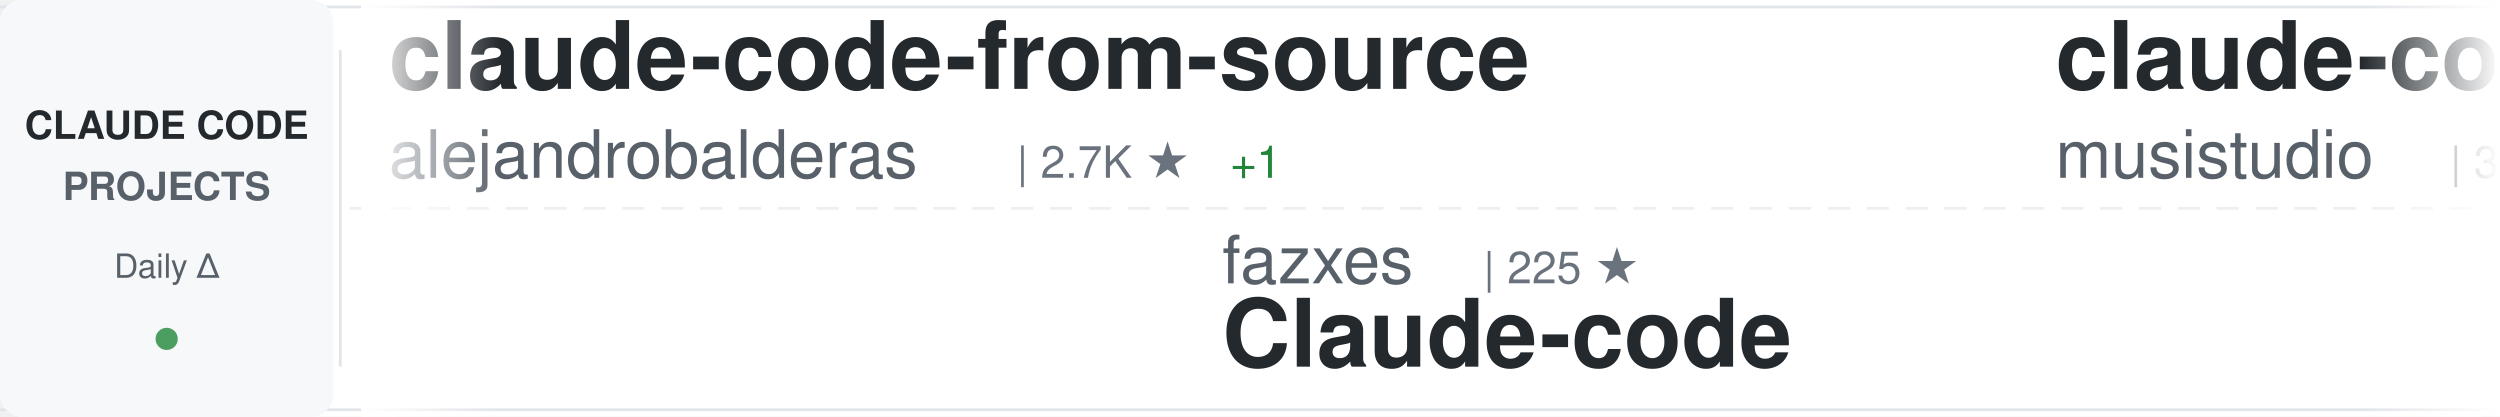
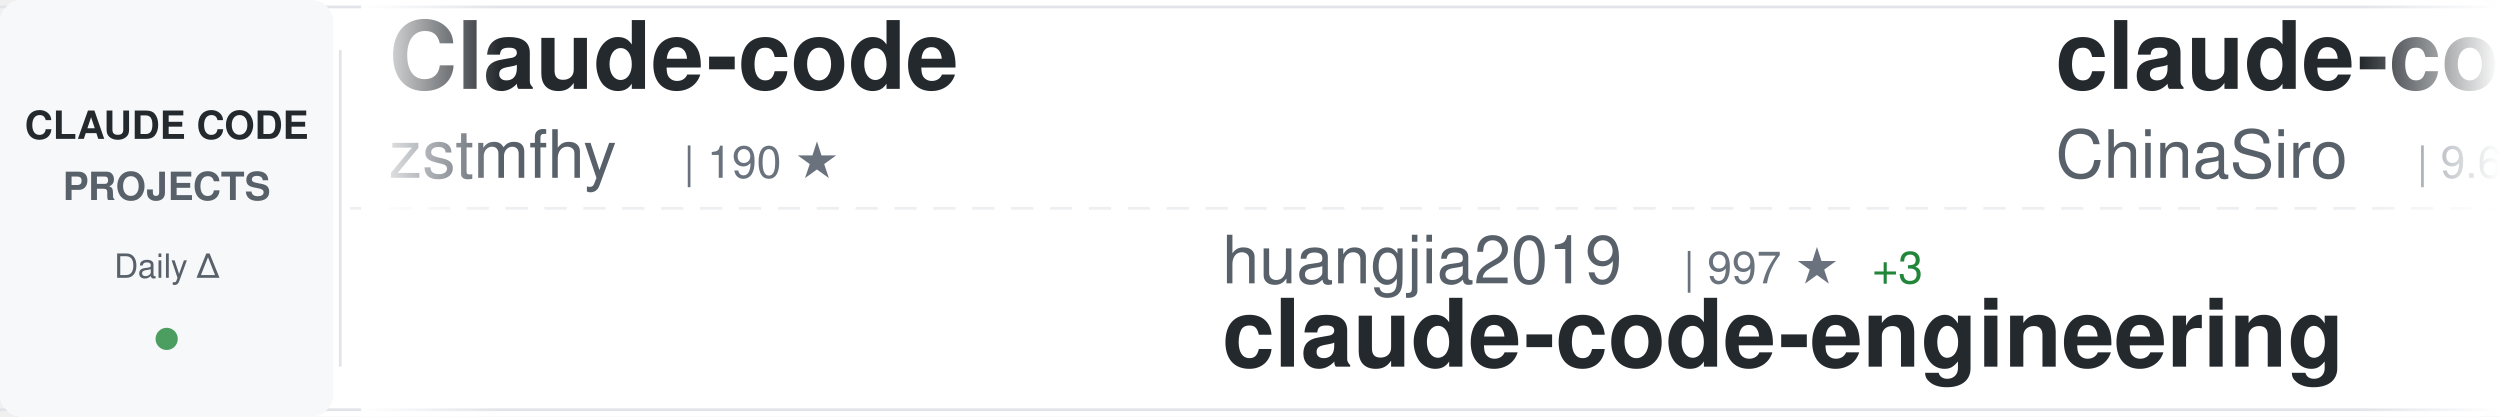
<svg xmlns="http://www.w3.org/2000/svg" width="900" height="150">
  <defs>
    <linearGradient id="awesomeLeftFade" x1="0%" y1="0%" x2="100%" y2="0%">
      <stop offset="0%" style="stop-color:#ffffff;stop-opacity:1" />
      <stop offset="100%" style="stop-color:#ffffff;stop-opacity:0" />
    </linearGradient>
    <linearGradient id="awesomeRightFade" x1="0%" y1="0%" x2="100%" y2="0%">
      <stop offset="0%" style="stop-color:#ffffff;stop-opacity:0" />
      <stop offset="100%" style="stop-color:#ffffff;stop-opacity:1" />
    </linearGradient>
  </defs>
  <rect width="900" height="150" fill="#ffffff" rx="8" />
  <rect x="0" y="2" width="900" height="1" fill="#e1e4e8" />
  <rect x="0" y="147" width="900" height="1" fill="#e1e4e8" />
  <line x1="0" y1="75" x2="900" y2="75" stroke="#e1e4e8" stroke-width="1" stroke-dasharray="8 6" opacity="0.6" />
  <rect x="0" y="0" width="120" height="150" fill="#f6f8fa" rx="8" />
  <text x="60" y="50" font-family="-apple-system, BlinkMacSystemFont, 'Segoe UI', Helvetica, Arial, sans-serif" font-size="14" font-weight="600" fill="#24292e" text-anchor="middle">CLAUDE CODE</text>
  <text x="60" y="72" font-family="-apple-system, BlinkMacSystemFont, 'Segoe UI', Helvetica, Arial, sans-serif" font-size="14" font-weight="600" fill="#586069" text-anchor="middle">PROJECTS</text>
  <text x="60" y="100" font-family="-apple-system, BlinkMacSystemFont, 'Segoe UI', Helvetica, Arial, sans-serif" font-size="12" font-weight="500" fill="#586069" text-anchor="middle">Daily Δ</text>
  <circle cx="60" cy="122" r="4" fill="#22863a" opacity="0.8" />
  <rect x="122" y="18" width="1" height="114" fill="#e1e4e8" />
  <clipPath id="awesomeTickerClip">
    <rect x="130" y="0" width="770" height="150" />
  </clipPath>
  <g clip-path="url(#awesomeTickerClip)">
    <g id="awesomeTickerItems">
      <animateTransform attributeName="transform" attributeType="XML" type="translate" from="0 0" to="-3000 0" dur="54s" repeatCount="indefinite" />
      <g transform="translate(0, 0)">
-         <text x="140" y="32" font-family="-apple-system, BlinkMacSystemFont, 'Segoe UI', Helvetica, Arial, sans-serif" font-size="34" font-weight="600" fill="#24292e">claude-code-from-source</text>
-         <text x="140" y="64" font-family="-apple-system, BlinkMacSystemFont, 'Segoe UI', Helvetica, Arial, sans-serif" font-size="24" font-weight="400" fill="#586069">alejandrobalderas</text>
-         <text x="366" y="64" font-family="-apple-system, BlinkMacSystemFont, 'Segoe UI', Helvetica, Arial, sans-serif" font-size="16" font-weight="500" fill="#6a737d">| 2.7K ★</text>
-         <text x="443" y="64" font-family="-apple-system, BlinkMacSystemFont, 'Segoe UI', Helvetica, Arial, sans-serif" font-size="16" font-weight="500" fill="#22863a"> +1</text>
+         <text x="140" y="32" font-family="-apple-system, BlinkMacSystemFont, 'Segoe UI', Helvetica, Arial, sans-serif" font-size="34" font-weight="600" fill="#24292e">Claude-code</text>
+         <text x="140" y="64" font-family="-apple-system, BlinkMacSystemFont, 'Segoe UI', Helvetica, Arial, sans-serif" font-size="24" font-weight="400" fill="#586069">zstmfhy</text>
+         <text x="246" y="64" font-family="-apple-system, BlinkMacSystemFont, 'Segoe UI', Helvetica, Arial, sans-serif" font-size="16" font-weight="500" fill="#6a737d">| 190 ★</text>
      </g>
      <g transform="translate(300, 0)">
-         <text x="140" y="102" font-family="-apple-system, BlinkMacSystemFont, 'Segoe UI', Helvetica, Arial, sans-serif" font-size="24" font-weight="400" fill="#586069">fazxes</text>
-         <text x="234" y="102" font-family="-apple-system, BlinkMacSystemFont, 'Segoe UI', Helvetica, Arial, sans-serif" font-size="16" font-weight="500" fill="#6a737d">| 225 ★</text>
-         <text x="140" y="132" font-family="-apple-system, BlinkMacSystemFont, 'Segoe UI', Helvetica, Arial, sans-serif" font-size="34" font-weight="600" fill="#24292e">Claude-code</text>
+         <text x="140" y="102" font-family="-apple-system, BlinkMacSystemFont, 'Segoe UI', Helvetica, Arial, sans-serif" font-size="24" font-weight="400" fill="#586069">huangjia2019</text>
+         <text x="306" y="102" font-family="-apple-system, BlinkMacSystemFont, 'Segoe UI', Helvetica, Arial, sans-serif" font-size="16" font-weight="500" fill="#6a737d">| 997 ★</text>
+         <text x="374" y="102" font-family="-apple-system, BlinkMacSystemFont, 'Segoe UI', Helvetica, Arial, sans-serif" font-size="16" font-weight="500" fill="#22863a"> +3</text>
+         <text x="140" y="132" font-family="-apple-system, BlinkMacSystemFont, 'Segoe UI', Helvetica, Arial, sans-serif" font-size="34" font-weight="600" fill="#24292e">claude-code-engineering</text>
      </g>
      <g transform="translate(600, 0)">
-         <text x="140" y="32" font-family="-apple-system, BlinkMacSystemFont, 'Segoe UI', Helvetica, Arial, sans-serif" font-size="34" font-weight="600" fill="#24292e">claude-code-router</text>
-         <text x="140" y="64" font-family="-apple-system, BlinkMacSystemFont, 'Segoe UI', Helvetica, Arial, sans-serif" font-size="24" font-weight="400" fill="#586069">musistudio</text>
-         <text x="282" y="64" font-family="-apple-system, BlinkMacSystemFont, 'Segoe UI', Helvetica, Arial, sans-serif" font-size="16" font-weight="500" fill="#6a737d">| 35.9K ★</text>
-         <text x="368" y="64" font-family="-apple-system, BlinkMacSystemFont, 'Segoe UI', Helvetica, Arial, sans-serif" font-size="16" font-weight="500" fill="#22863a"> +44</text>
+         <text x="140" y="32" font-family="-apple-system, BlinkMacSystemFont, 'Segoe UI', Helvetica, Arial, sans-serif" font-size="34" font-weight="600" fill="#24292e">claude-code-sourcemap</text>
+         <text x="140" y="64" font-family="-apple-system, BlinkMacSystemFont, 'Segoe UI', Helvetica, Arial, sans-serif" font-size="24" font-weight="400" fill="#586069">ChinaSiro</text>
+         <text x="270" y="64" font-family="-apple-system, BlinkMacSystemFont, 'Segoe UI', Helvetica, Arial, sans-serif" font-size="16" font-weight="500" fill="#6a737d">| 9.6K ★</text>
+         <text x="347" y="64" font-family="-apple-system, BlinkMacSystemFont, 'Segoe UI', Helvetica, Arial, sans-serif" font-size="16" font-weight="500" fill="#22863a"> +5</text>
      </g>
      <g transform="translate(900, 0)">
+         <text x="140" y="102" font-family="-apple-system, BlinkMacSystemFont, 'Segoe UI', Helvetica, Arial, sans-serif" font-size="24" font-weight="400" fill="#586069">anthropics</text>
+         <text x="282" y="102" font-family="-apple-system, BlinkMacSystemFont, 'Segoe UI', Helvetica, Arial, sans-serif" font-size="16" font-weight="500" fill="#6a737d">| 5.6K ★</text>
+         <text x="359" y="102" font-family="-apple-system, BlinkMacSystemFont, 'Segoe UI', Helvetica, Arial, sans-serif" font-size="16" font-weight="500" fill="#22863a"> +5</text>
+         <text x="140" y="132" font-family="-apple-system, BlinkMacSystemFont, 'Segoe UI', Helvetica, Arial, sans-serif" font-size="34" font-weight="600" fill="#24292e">claude-code-security-rev...</text>
+       </g>
+       <g transform="translate(1200, 0)">
+         <text x="140" y="32" font-family="-apple-system, BlinkMacSystemFont, 'Segoe UI', Helvetica, Arial, sans-serif" font-size="34" font-weight="600" fill="#24292e">claude-code-my-workflow</text>
+         <text x="140" y="64" font-family="-apple-system, BlinkMacSystemFont, 'Segoe UI', Helvetica, Arial, sans-serif" font-size="24" font-weight="400" fill="#586069">pedrohcgs</text>
+         <text x="270" y="64" font-family="-apple-system, BlinkMacSystemFont, 'Segoe UI', Helvetica, Arial, sans-serif" font-size="16" font-weight="500" fill="#6a737d">| 1.4K ★</text>
+         <text x="347" y="64" font-family="-apple-system, BlinkMacSystemFont, 'Segoe UI', Helvetica, Arial, sans-serif" font-size="16" font-weight="500" fill="#22863a"> +2</text>
+       </g>
+       <g transform="translate(1500, 0)">
        <text x="140" y="102" font-family="-apple-system, BlinkMacSystemFont, 'Segoe UI', Helvetica, Arial, sans-serif" font-size="24" font-weight="400" fill="#586069">JrCx7scC</text>
        <text x="258" y="102" font-family="-apple-system, BlinkMacSystemFont, 'Segoe UI', Helvetica, Arial, sans-serif" font-size="16" font-weight="500" fill="#6a737d">| 371 ★</text>
        <text x="140" y="132" font-family="-apple-system, BlinkMacSystemFont, 'Segoe UI', Helvetica, Arial, sans-serif" font-size="34" font-weight="600" fill="#24292e">claude-code-source</text>
      </g>
-       <g transform="translate(1200, 0)">
-         <text x="140" y="32" font-family="-apple-system, BlinkMacSystemFont, 'Segoe UI', Helvetica, Arial, sans-serif" font-size="34" font-weight="600" fill="#24292e">claude-code-hooks-master...</text>
-         <text x="140" y="64" font-family="-apple-system, BlinkMacSystemFont, 'Segoe UI', Helvetica, Arial, sans-serif" font-size="24" font-weight="400" fill="#586069">disler</text>
-         <text x="234" y="64" font-family="-apple-system, BlinkMacSystemFont, 'Segoe UI', Helvetica, Arial, sans-serif" font-size="16" font-weight="500" fill="#6a737d">| 3.8K ★</text>
-         <text x="311" y="64" font-family="-apple-system, BlinkMacSystemFont, 'Segoe UI', Helvetica, Arial, sans-serif" font-size="16" font-weight="500" fill="#22863a"> +3</text>
-       </g>
-       <g transform="translate(1500, 0)">
-         <text x="140" y="102" font-family="-apple-system, BlinkMacSystemFont, 'Segoe UI', Helvetica, Arial, sans-serif" font-size="24" font-weight="400" fill="#586069">Alishahryar1</text>
-         <text x="306" y="102" font-family="-apple-system, BlinkMacSystemFont, 'Segoe UI', Helvetica, Arial, sans-serif" font-size="16" font-weight="500" fill="#6a737d">| 41.1K ★</text>
-         <text x="392" y="102" font-family="-apple-system, BlinkMacSystemFont, 'Segoe UI', Helvetica, Arial, sans-serif" font-size="16" font-weight="500" fill="#22863a"> +315</text>
-         <text x="140" y="132" font-family="-apple-system, BlinkMacSystemFont, 'Segoe UI', Helvetica, Arial, sans-serif" font-size="34" font-weight="600" fill="#24292e">free-claude-code</text>
-       </g>
      <g transform="translate(1800, 0)">
-         <text x="140" y="32" font-family="-apple-system, BlinkMacSystemFont, 'Segoe UI', Helvetica, Arial, sans-serif" font-size="34" font-weight="600" fill="#24292e">claude-code-best-practic...</text>
-         <text x="140" y="64" font-family="-apple-system, BlinkMacSystemFont, 'Segoe UI', Helvetica, Arial, sans-serif" font-size="24" font-weight="400" fill="#586069">shanraisshan</text>
-         <text x="306" y="64" font-family="-apple-system, BlinkMacSystemFont, 'Segoe UI', Helvetica, Arial, sans-serif" font-size="16" font-weight="500" fill="#6a737d">| 63.2K ★</text>
-         <text x="392" y="64" font-family="-apple-system, BlinkMacSystemFont, 'Segoe UI', Helvetica, Arial, sans-serif" font-size="16" font-weight="500" fill="#22863a"> +67</text>
+         <text x="140" y="32" font-family="-apple-system, BlinkMacSystemFont, 'Segoe UI', Helvetica, Arial, sans-serif" font-size="34" font-weight="600" fill="#24292e">claude-code-reverse</text>
+         <text x="140" y="64" font-family="-apple-system, BlinkMacSystemFont, 'Segoe UI', Helvetica, Arial, sans-serif" font-size="24" font-weight="400" fill="#586069">Yuyz0112</text>
+         <text x="258" y="64" font-family="-apple-system, BlinkMacSystemFont, 'Segoe UI', Helvetica, Arial, sans-serif" font-size="16" font-weight="500" fill="#6a737d">| 2.4K ★</text>
      </g>
      <g transform="translate(2100, 0)">
-         <text x="140" y="102" font-family="-apple-system, BlinkMacSystemFont, 'Segoe UI', Helvetica, Arial, sans-serif" font-size="24" font-weight="400" fill="#586069">krusemediallc</text>
-         <text x="318" y="102" font-family="-apple-system, BlinkMacSystemFont, 'Segoe UI', Helvetica, Arial, sans-serif" font-size="16" font-weight="500" fill="#6a737d">| 1.0K ★</text>
-         <text x="395" y="102" font-family="-apple-system, BlinkMacSystemFont, 'Segoe UI', Helvetica, Arial, sans-serif" font-size="16" font-weight="500" fill="#22863a"> +2</text>
-         <text x="140" y="132" font-family="-apple-system, BlinkMacSystemFont, 'Segoe UI', Helvetica, Arial, sans-serif" font-size="34" font-weight="600" fill="#24292e">arcads-claude-code</text>
+         <text x="140" y="102" font-family="-apple-system, BlinkMacSystemFont, 'Segoe UI', Helvetica, Arial, sans-serif" font-size="24" font-weight="400" fill="#586069">Chachamaru127</text>
+         <text x="318" y="102" font-family="-apple-system, BlinkMacSystemFont, 'Segoe UI', Helvetica, Arial, sans-serif" font-size="16" font-weight="500" fill="#6a737d">| 3.0K ★</text>
+         <text x="395" y="102" font-family="-apple-system, BlinkMacSystemFont, 'Segoe UI', Helvetica, Arial, sans-serif" font-size="16" font-weight="500" fill="#22863a"> +4</text>
+         <text x="140" y="132" font-family="-apple-system, BlinkMacSystemFont, 'Segoe UI', Helvetica, Arial, sans-serif" font-size="34" font-weight="600" fill="#24292e">claude-code-harness</text>
      </g>
      <g transform="translate(2400, 0)">
-         <text x="140" y="32" font-family="-apple-system, BlinkMacSystemFont, 'Segoe UI', Helvetica, Arial, sans-serif" font-size="34" font-weight="600" fill="#24292e">claude-code-from-scratch</text>
-         <text x="140" y="64" font-family="-apple-system, BlinkMacSystemFont, 'Segoe UI', Helvetica, Arial, sans-serif" font-size="24" font-weight="400" fill="#586069">Windy3f3f3f3f</text>
-         <text x="318" y="64" font-family="-apple-system, BlinkMacSystemFont, 'Segoe UI', Helvetica, Arial, sans-serif" font-size="16" font-weight="500" fill="#6a737d">| 2.4K ★</text>
-         <text x="395" y="64" font-family="-apple-system, BlinkMacSystemFont, 'Segoe UI', Helvetica, Arial, sans-serif" font-size="16" font-weight="500" fill="#22863a"> +11</text>
+         <text x="140" y="32" font-family="-apple-system, BlinkMacSystemFont, 'Segoe UI', Helvetica, Arial, sans-serif" font-size="34" font-weight="600" fill="#24292e">Auto-claude-code-researc...</text>
+         <text x="140" y="64" font-family="-apple-system, BlinkMacSystemFont, 'Segoe UI', Helvetica, Arial, sans-serif" font-size="24" font-weight="400" fill="#586069">wanshuiyin</text>
+         <text x="282" y="64" font-family="-apple-system, BlinkMacSystemFont, 'Segoe UI', Helvetica, Arial, sans-serif" font-size="16" font-weight="500" fill="#6a737d">| 13.6K ★</text>
+         <text x="368" y="64" font-family="-apple-system, BlinkMacSystemFont, 'Segoe UI', Helvetica, Arial, sans-serif" font-size="16" font-weight="500" fill="#22863a"> +41</text>
      </g>
      <g transform="translate(2700, 0)">
-         <text x="140" y="102" font-family="-apple-system, BlinkMacSystemFont, 'Segoe UI', Helvetica, Arial, sans-serif" font-size="24" font-weight="400" fill="#586069">Windy3f3f3f3f</text>
-         <text x="318" y="102" font-family="-apple-system, BlinkMacSystemFont, 'Segoe UI', Helvetica, Arial, sans-serif" font-size="16" font-weight="500" fill="#6a737d">| 3.2K ★</text>
-         <text x="395" y="102" font-family="-apple-system, BlinkMacSystemFont, 'Segoe UI', Helvetica, Arial, sans-serif" font-size="16" font-weight="500" fill="#22863a"> +12</text>
-         <text x="140" y="132" font-family="-apple-system, BlinkMacSystemFont, 'Segoe UI', Helvetica, Arial, sans-serif" font-size="34" font-weight="600" fill="#24292e">how-claude-code-works</text>
+         <text x="140" y="102" font-family="-apple-system, BlinkMacSystemFont, 'Segoe UI', Helvetica, Arial, sans-serif" font-size="24" font-weight="400" fill="#586069">OrcaWhisper</text>
+         <text x="294" y="102" font-family="-apple-system, BlinkMacSystemFont, 'Segoe UI', Helvetica, Arial, sans-serif" font-size="16" font-weight="500" fill="#6a737d">| 86 ★</text>
+         <text x="353" y="102" font-family="-apple-system, BlinkMacSystemFont, 'Segoe UI', Helvetica, Arial, sans-serif" font-size="16" font-weight="500" fill="#22863a"> +1</text>
+         <text x="140" y="132" font-family="-apple-system, BlinkMacSystemFont, 'Segoe UI', Helvetica, Arial, sans-serif" font-size="34" font-weight="600" fill="#24292e">Claude-Code</text>
      </g>
      <g transform="translate(3000, 0)">
-         <text x="140" y="32" font-family="-apple-system, BlinkMacSystemFont, 'Segoe UI', Helvetica, Arial, sans-serif" font-size="34" font-weight="600" fill="#24292e">claude-code-from-source</text>
-         <text x="140" y="64" font-family="-apple-system, BlinkMacSystemFont, 'Segoe UI', Helvetica, Arial, sans-serif" font-size="24" font-weight="400" fill="#586069">alejandrobalderas</text>
-         <text x="366" y="64" font-family="-apple-system, BlinkMacSystemFont, 'Segoe UI', Helvetica, Arial, sans-serif" font-size="16" font-weight="500" fill="#6a737d">| 2.7K ★</text>
-         <text x="443" y="64" font-family="-apple-system, BlinkMacSystemFont, 'Segoe UI', Helvetica, Arial, sans-serif" font-size="16" font-weight="500" fill="#22863a"> +1</text>
+         <text x="140" y="32" font-family="-apple-system, BlinkMacSystemFont, 'Segoe UI', Helvetica, Arial, sans-serif" font-size="34" font-weight="600" fill="#24292e">Claude-code</text>
+         <text x="140" y="64" font-family="-apple-system, BlinkMacSystemFont, 'Segoe UI', Helvetica, Arial, sans-serif" font-size="24" font-weight="400" fill="#586069">zstmfhy</text>
+         <text x="246" y="64" font-family="-apple-system, BlinkMacSystemFont, 'Segoe UI', Helvetica, Arial, sans-serif" font-size="16" font-weight="500" fill="#6a737d">| 190 ★</text>
      </g>
      <g transform="translate(3300, 0)">
-         <text x="140" y="102" font-family="-apple-system, BlinkMacSystemFont, 'Segoe UI', Helvetica, Arial, sans-serif" font-size="24" font-weight="400" fill="#586069">fazxes</text>
-         <text x="234" y="102" font-family="-apple-system, BlinkMacSystemFont, 'Segoe UI', Helvetica, Arial, sans-serif" font-size="16" font-weight="500" fill="#6a737d">| 225 ★</text>
-         <text x="140" y="132" font-family="-apple-system, BlinkMacSystemFont, 'Segoe UI', Helvetica, Arial, sans-serif" font-size="34" font-weight="600" fill="#24292e">Claude-code</text>
+         <text x="140" y="102" font-family="-apple-system, BlinkMacSystemFont, 'Segoe UI', Helvetica, Arial, sans-serif" font-size="24" font-weight="400" fill="#586069">huangjia2019</text>
+         <text x="306" y="102" font-family="-apple-system, BlinkMacSystemFont, 'Segoe UI', Helvetica, Arial, sans-serif" font-size="16" font-weight="500" fill="#6a737d">| 997 ★</text>
+         <text x="374" y="102" font-family="-apple-system, BlinkMacSystemFont, 'Segoe UI', Helvetica, Arial, sans-serif" font-size="16" font-weight="500" fill="#22863a"> +3</text>
+         <text x="140" y="132" font-family="-apple-system, BlinkMacSystemFont, 'Segoe UI', Helvetica, Arial, sans-serif" font-size="34" font-weight="600" fill="#24292e">claude-code-engineering</text>
      </g>
      <g transform="translate(3600, 0)">
-         <text x="140" y="32" font-family="-apple-system, BlinkMacSystemFont, 'Segoe UI', Helvetica, Arial, sans-serif" font-size="34" font-weight="600" fill="#24292e">claude-code-router</text>
-         <text x="140" y="64" font-family="-apple-system, BlinkMacSystemFont, 'Segoe UI', Helvetica, Arial, sans-serif" font-size="24" font-weight="400" fill="#586069">musistudio</text>
-         <text x="282" y="64" font-family="-apple-system, BlinkMacSystemFont, 'Segoe UI', Helvetica, Arial, sans-serif" font-size="16" font-weight="500" fill="#6a737d">| 35.9K ★</text>
-         <text x="368" y="64" font-family="-apple-system, BlinkMacSystemFont, 'Segoe UI', Helvetica, Arial, sans-serif" font-size="16" font-weight="500" fill="#22863a"> +44</text>
+         <text x="140" y="32" font-family="-apple-system, BlinkMacSystemFont, 'Segoe UI', Helvetica, Arial, sans-serif" font-size="34" font-weight="600" fill="#24292e">claude-code-sourcemap</text>
+         <text x="140" y="64" font-family="-apple-system, BlinkMacSystemFont, 'Segoe UI', Helvetica, Arial, sans-serif" font-size="24" font-weight="400" fill="#586069">ChinaSiro</text>
+         <text x="270" y="64" font-family="-apple-system, BlinkMacSystemFont, 'Segoe UI', Helvetica, Arial, sans-serif" font-size="16" font-weight="500" fill="#6a737d">| 9.6K ★</text>
+         <text x="347" y="64" font-family="-apple-system, BlinkMacSystemFont, 'Segoe UI', Helvetica, Arial, sans-serif" font-size="16" font-weight="500" fill="#22863a"> +5</text>
      </g>
      <g transform="translate(3900, 0)">
-         <text x="140" y="102" font-family="-apple-system, BlinkMacSystemFont, 'Segoe UI', Helvetica, Arial, sans-serif" font-size="24" font-weight="400" fill="#586069">JrCx7scC</text>
-         <text x="258" y="102" font-family="-apple-system, BlinkMacSystemFont, 'Segoe UI', Helvetica, Arial, sans-serif" font-size="16" font-weight="500" fill="#6a737d">| 371 ★</text>
-         <text x="140" y="132" font-family="-apple-system, BlinkMacSystemFont, 'Segoe UI', Helvetica, Arial, sans-serif" font-size="34" font-weight="600" fill="#24292e">claude-code-source</text>
+         <text x="140" y="102" font-family="-apple-system, BlinkMacSystemFont, 'Segoe UI', Helvetica, Arial, sans-serif" font-size="24" font-weight="400" fill="#586069">anthropics</text>
+         <text x="282" y="102" font-family="-apple-system, BlinkMacSystemFont, 'Segoe UI', Helvetica, Arial, sans-serif" font-size="16" font-weight="500" fill="#6a737d">| 5.6K ★</text>
+         <text x="359" y="102" font-family="-apple-system, BlinkMacSystemFont, 'Segoe UI', Helvetica, Arial, sans-serif" font-size="16" font-weight="500" fill="#22863a"> +5</text>
+         <text x="140" y="132" font-family="-apple-system, BlinkMacSystemFont, 'Segoe UI', Helvetica, Arial, sans-serif" font-size="34" font-weight="600" fill="#24292e">claude-code-security-rev...</text>
      </g>
    </g>
  </g>
  <rect x="130" y="0" width="50" height="150" fill="url(#awesomeLeftFade)" />
  <rect x="850" y="0" width="50" height="150" fill="url(#awesomeRightFade)" />
</svg>
